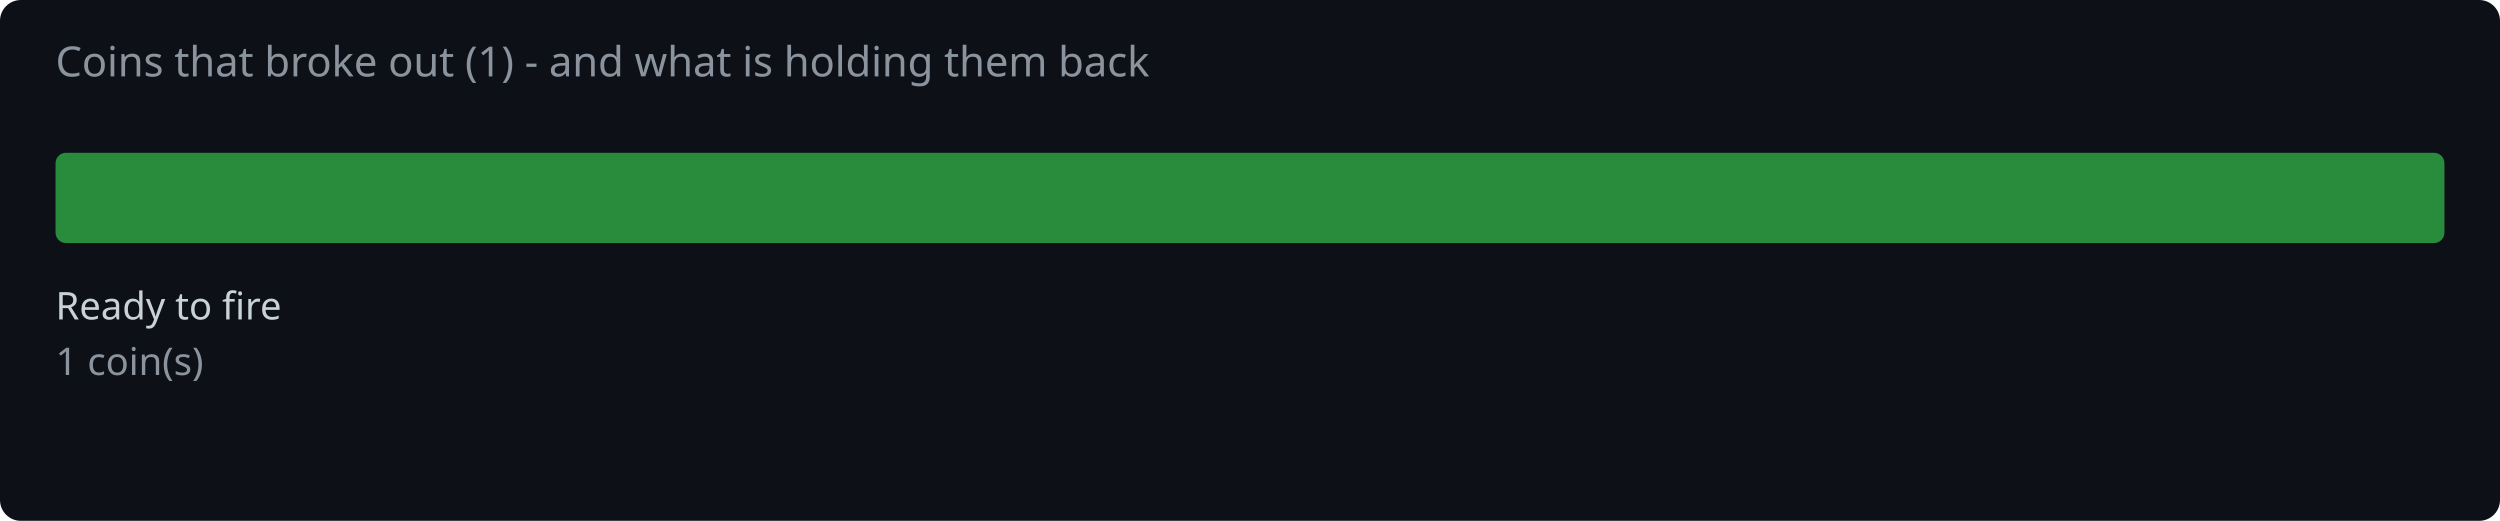
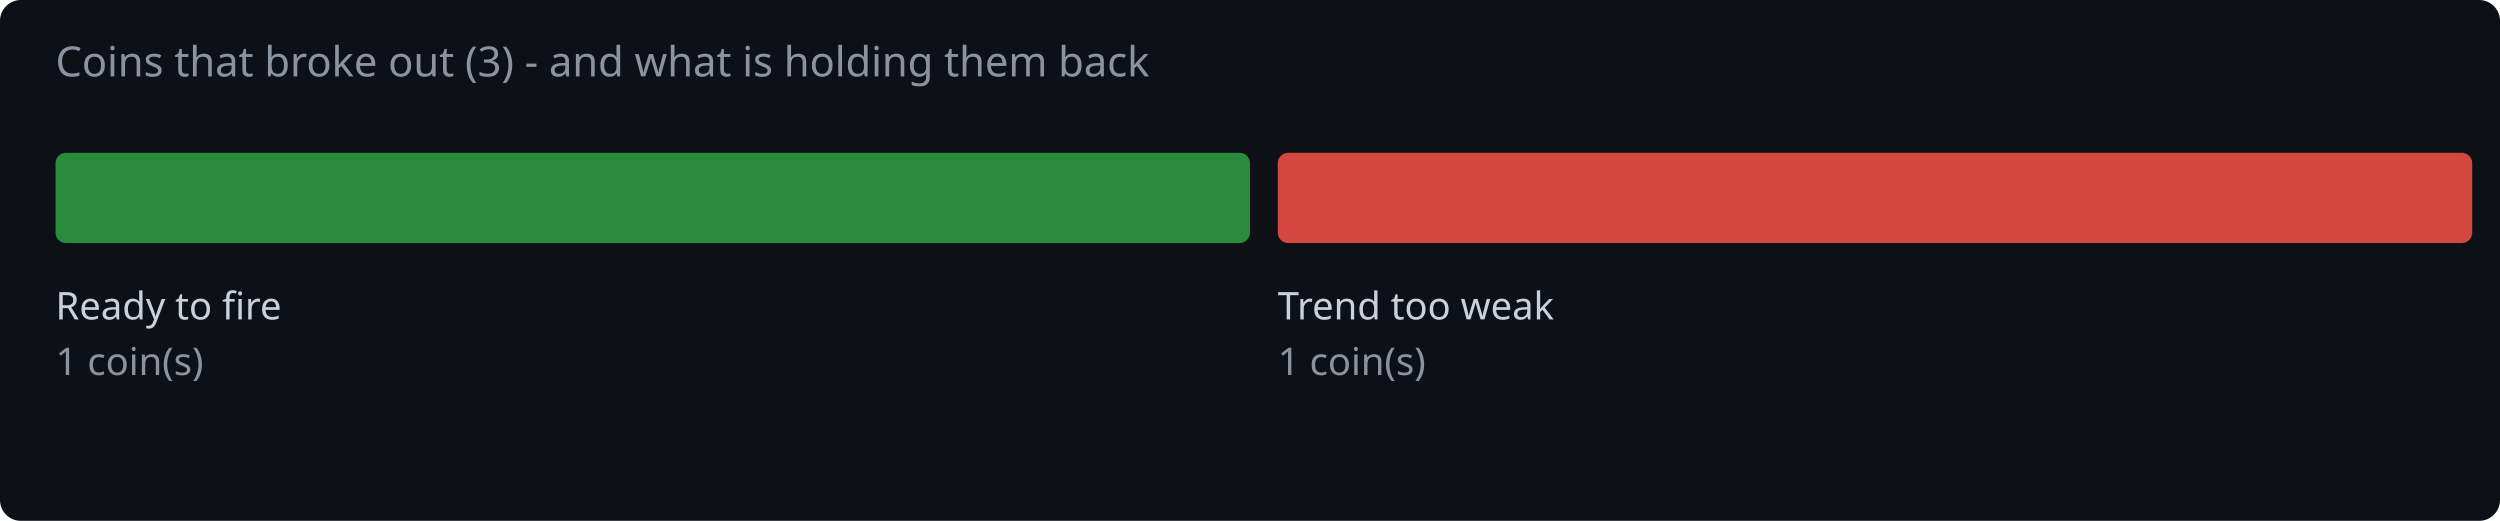
<svg xmlns="http://www.w3.org/2000/svg" width="720" height="150" viewBox="0 0 720 150">
  <rect width="720" height="150" fill="#0d1117" rx="6" />
-   <text x="16" y="22" fill="#8b949e" font-family="system-ui,sans-serif" font-size="12">Coins that broke out (1) - and what is holding them back</text>
-   <rect x="16.0" y="44" width="688.0" height="26" rx="3" fill="#2ea043" opacity="0.85" />
+   <text x="16" y="22" fill="#8b949e" font-family="system-ui,sans-serif" font-size="12">Coins that broke out (3) - and what is holding them back</text>
+   <rect x="16.0" y="44" width="344.0" height="26" rx="3" fill="#2ea043" opacity="0.85" />
  <text x="16.0" y="92" fill="#c9d1d9" font-family="system-ui,sans-serif" font-size="11">Ready to fire</text>
  <text x="16.0" y="108" fill="#8b949e" font-family="system-ui,sans-serif" font-size="11">1 coin(s)</text>
+   <rect x="368.0" y="44" width="344.0" height="26" rx="3" fill="#f85149" opacity="0.85" />
+   <text x="368.0" y="92" fill="#c9d1d9" font-family="system-ui,sans-serif" font-size="11">Trend too weak</text>
+   <text x="368.0" y="108" fill="#8b949e" font-family="system-ui,sans-serif" font-size="11">1 coin(s)</text>
</svg>
